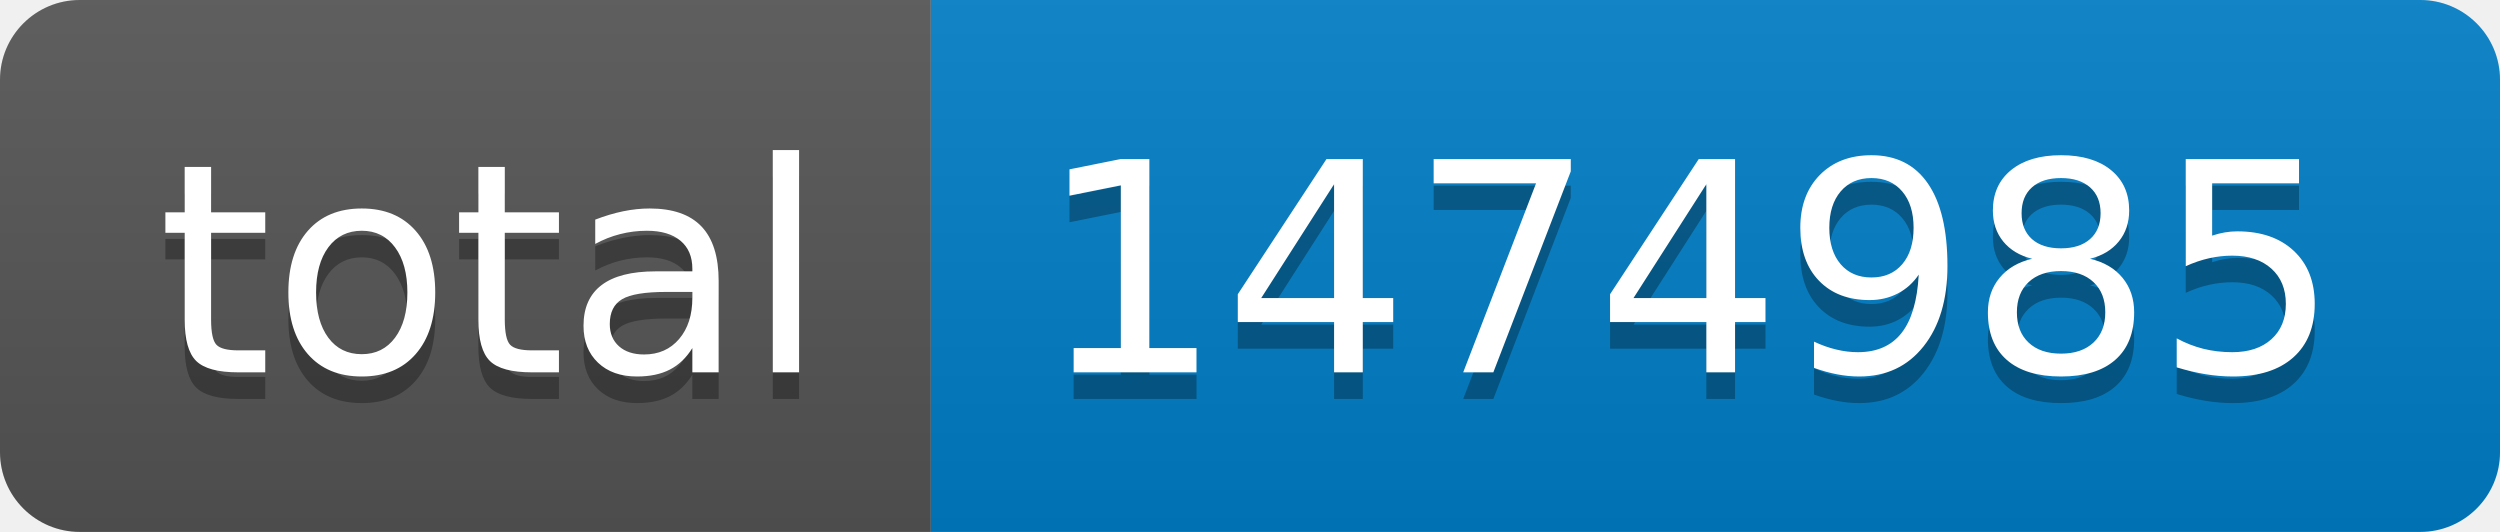
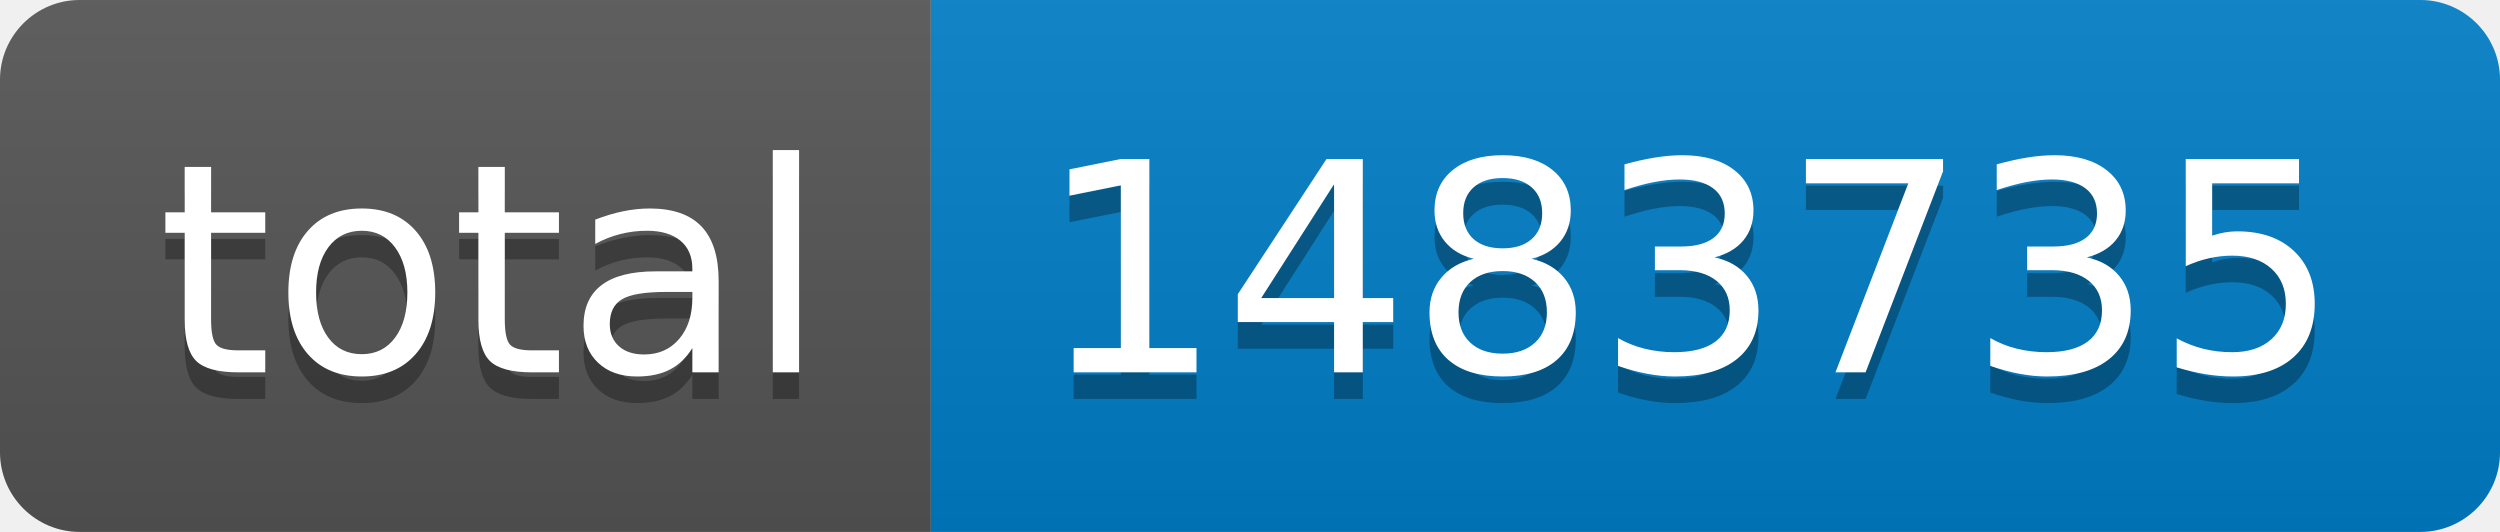
- <svg xmlns="http://www.w3.org/2000/svg" width="94" height="20" role="img" aria-label="total: 1474985">
+ <svg xmlns="http://www.w3.org/2000/svg" width="94" height="20" role="img" aria-label="total: 1483735">
  <linearGradient id="s" x2="0" y2="100%">
    <stop offset="0" stop-color="#bbb" stop-opacity=".1" />
    <stop offset="1" stop-opacity=".1" />
  </linearGradient>
  <clipPath id="r">
    <rect width="94" height="20" rx="3" fill="#fff" />
  </clipPath>
  <g clip-path="url(#r)">
    <rect width="35" height="20" fill="#555" />
    <rect x="35" width="59" height="20" fill="#007ec6" />
    <rect width="94" height="20" fill="url(#s)" />
  </g>
  <g fill="#fff" text-anchor="middle" font-family="Verdana,Geneva,DejaVu Sans,sans-serif" text-rendering="geometricPrecision" font-size="110">
    <text aria-hidden="true" x="185" y="150" fill="#010101" fill-opacity=".3" transform="scale(.1)" textLength="250">total</text>
    <text x="185" y="140" transform="scale(.1)" fill="#fff" textLength="250">total</text>
-     <text aria-hidden="true" x="635" y="150" fill="#010101" fill-opacity=".3" transform="scale(.1)" textLength="490">1474985</text>
-     <text x="635" y="140" transform="scale(.1)" fill="#fff" textLength="490">1474985</text>
+     <text aria-hidden="true" x="635" y="150" fill="#010101" fill-opacity=".3" transform="scale(.1)" textLength="490">1483735</text>
+     <text x="635" y="140" transform="scale(.1)" fill="#fff" textLength="490">1483735</text>
  </g>
</svg>
